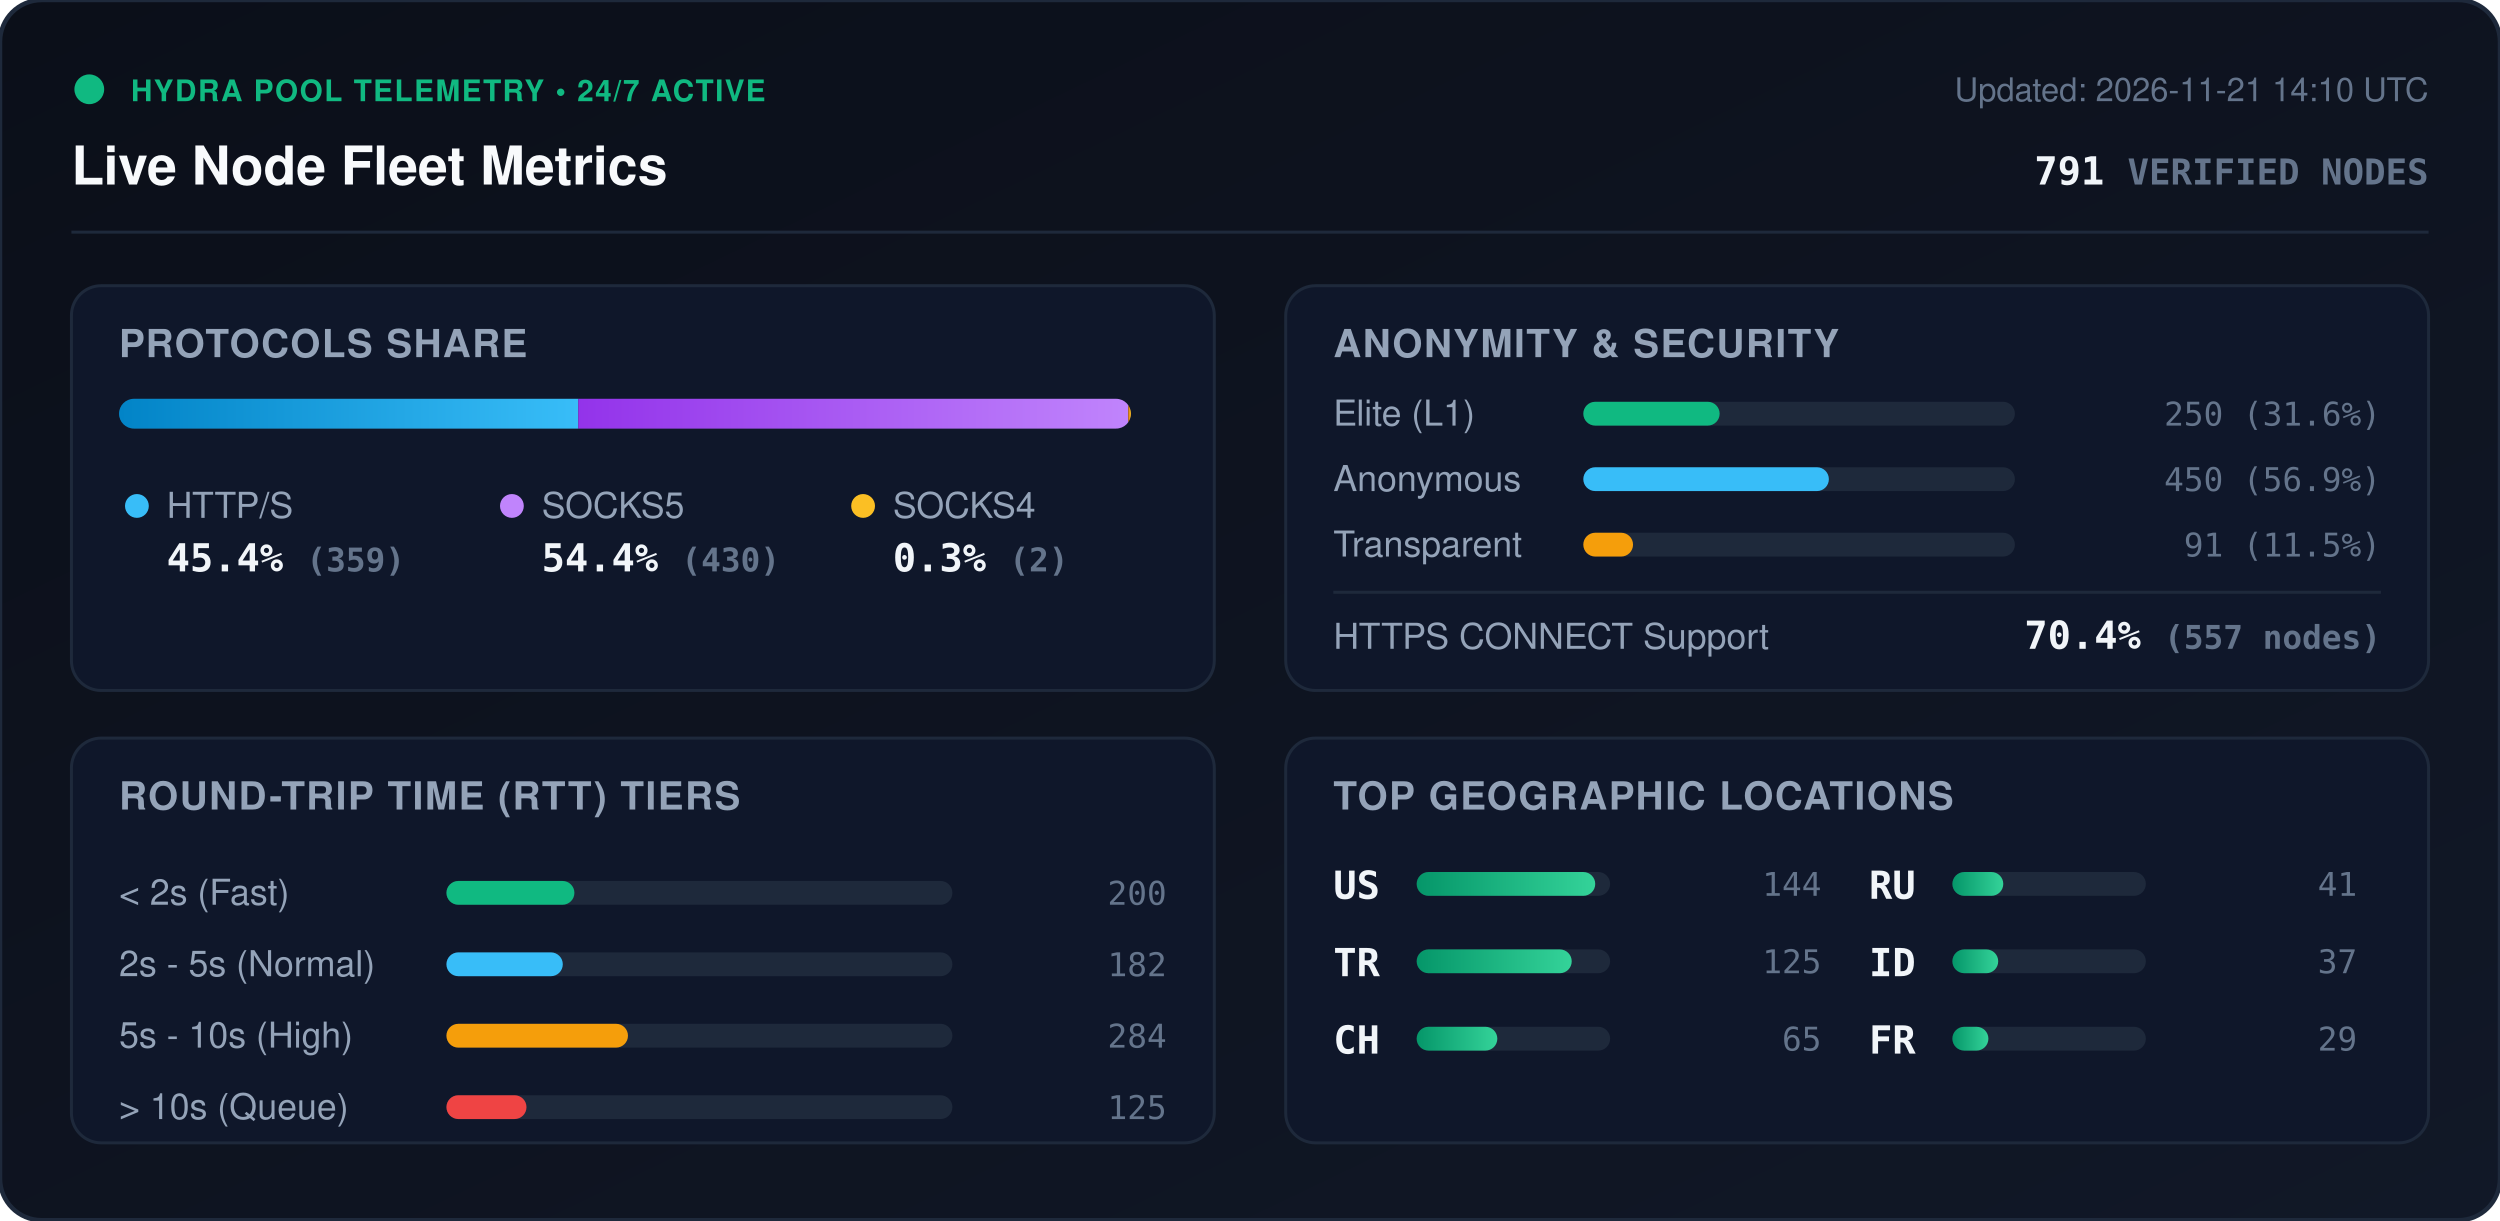
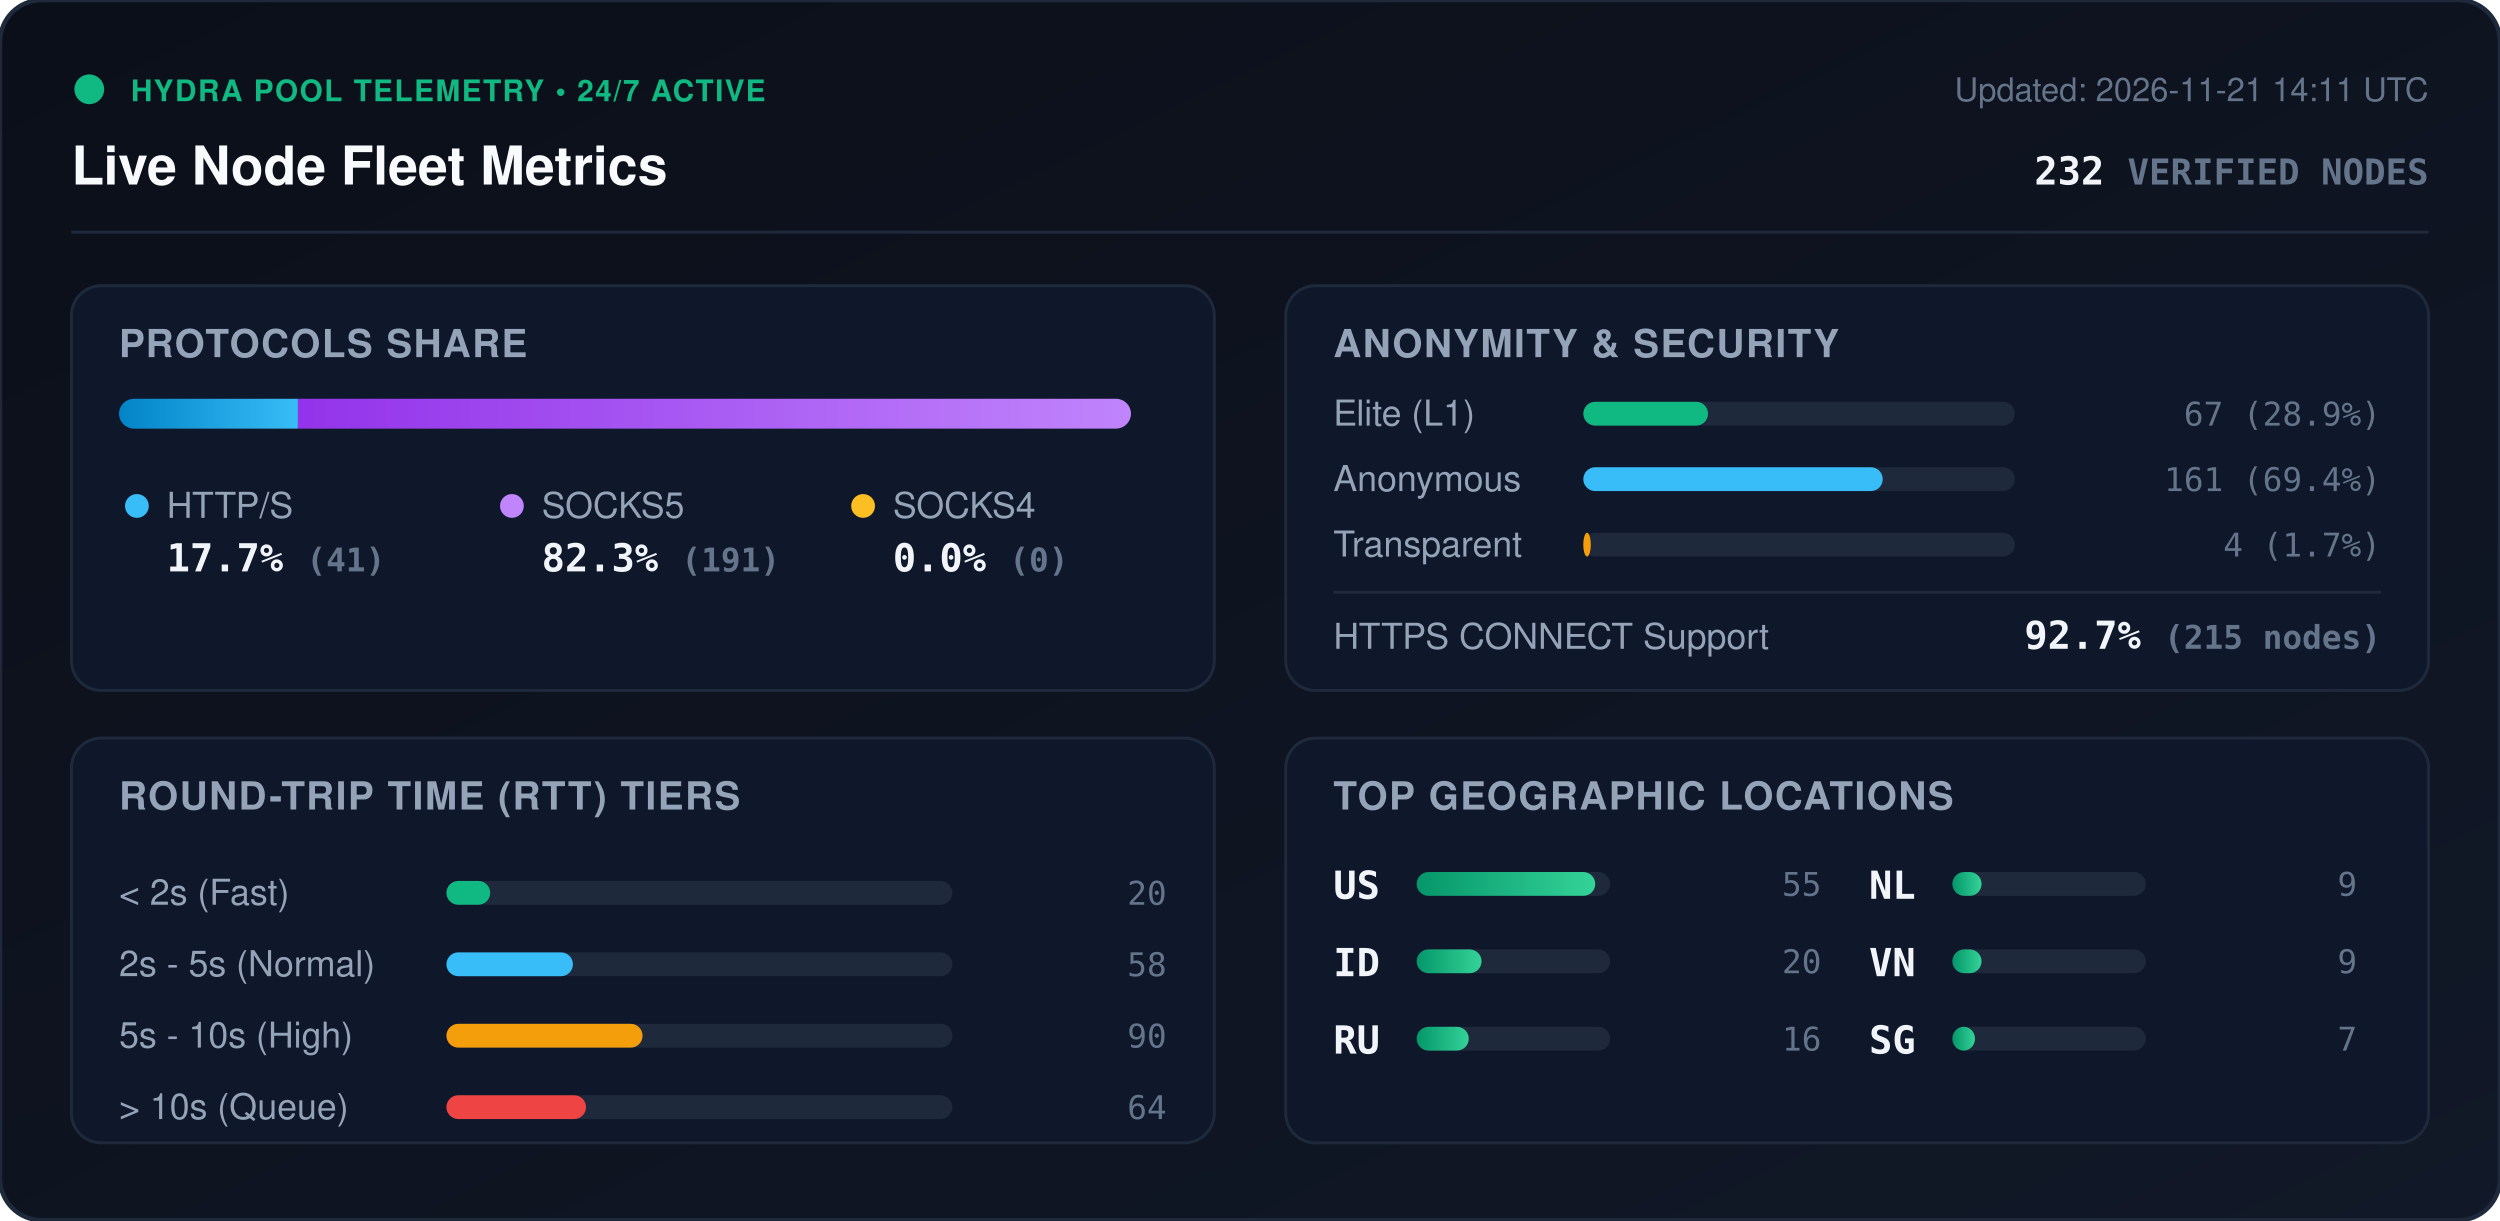
<svg xmlns="http://www.w3.org/2000/svg" viewBox="0 0 840 410" width="840" height="410" style="max-width: 100%; height: auto;">
  <defs>
    <linearGradient id="bg" x1="0%" y1="0%" x2="100%" y2="100%">
      <stop offset="0%" stop-color="#0b0f19" />
      <stop offset="100%" stop-color="#111827" />
    </linearGradient>
    <linearGradient id="bar-http" x1="0%" y1="0%" x2="100%" y2="0%">
      <stop offset="0%" stop-color="#0284c7" />
      <stop offset="100%" stop-color="#38bdf8" />
    </linearGradient>
    <linearGradient id="bar-socks5" x1="0%" y1="0%" x2="100%" y2="0%">
      <stop offset="0%" stop-color="#9333ea" />
      <stop offset="100%" stop-color="#c084fc" />
    </linearGradient>
    <linearGradient id="bar-socks4" x1="0%" y1="0%" x2="100%" y2="0%">
      <stop offset="0%" stop-color="#d97706" />
      <stop offset="100%" stop-color="#fbbf24" />
    </linearGradient>
    <linearGradient id="bar-green" x1="0%" y1="0%" x2="100%" y2="0%">
      <stop offset="0%" stop-color="#059669" />
      <stop offset="100%" stop-color="#34d399" />
    </linearGradient>
    <clipPath id="prog-track-clip">
      <rect width="340.0" height="10" rx="5" />
    </clipPath>
    <style>
      .title { font: 700 18px -apple-system, BlinkMacSystemFont, 'Segoe UI', Helvetica, Arial, sans-serif; fill: #f8fafc; }
      .sub { font: 500 11px -apple-system, BlinkMacSystemFont, 'Segoe UI', Helvetica, Arial, sans-serif; fill: #64748b; }
      .section-hdr { font: 600 13px -apple-system, BlinkMacSystemFont, 'Segoe UI', Helvetica, Arial, sans-serif; fill: #94a3b8; letter-spacing: 0.5px; }
      .metric-val { font: 700 13px -apple-system, BlinkMacSystemFont, 'Segoe UI', Helvetica, Arial, sans-serif; fill: #f1f5f9; }
      .metric-lbl { font: 500 12px -apple-system, BlinkMacSystemFont, 'Segoe UI', Helvetica, Arial, sans-serif; fill: #94a3b8; }
      .badge-txt { font: 700 10px -apple-system, BlinkMacSystemFont, 'Segoe UI', Helvetica, Arial, sans-serif; fill: #10b981; letter-spacing: 0.5px; }
      .mono { font-family: ui-monospace, SFMono-Regular, Menlo, Monaco, Consolas, monospace; }
      .pulse { animation: beacon 2s infinite ease-in-out; }
      @keyframes beacon { 0%, 100% { opacity: 1; } 50% { opacity: 0.35; } }
    </style>
  </defs>
  <rect width="840" height="410" rx="14" fill="url(#bg)" stroke="#1e293b" stroke-width="1.5" />
  <g transform="translate(24, 24)">
    <circle cx="6" cy="6" r="5" fill="#10b981" class="pulse" />
    <text x="20" y="10" class="badge-txt">HYDRA POOL TELEMETRY • 24/7 ACTIVE</text>
    <text x="0" y="38" class="title">Live Node Fleet Metrics</text>
-     <text x="792" y="10" text-anchor="end" class="sub">Updated: 2026-11-21 14:10 UTC</text>
-     <text x="792" y="38" text-anchor="end" class="metric-val mono" fill="#38bdf8">791 <tspan font-size="12" fill="#64748b">VERIFIED NODES</tspan>
+     <text x="792" y="10" text-anchor="end" class="sub">Updated: 2026-11-21 14:11 UTC</text>
+     <text x="792" y="38" text-anchor="end" class="metric-val mono" fill="#38bdf8">232 <tspan font-size="12" fill="#64748b">VERIFIED NODES</tspan>
    </text>
  </g>
  <line x1="24" y1="78" x2="816" y2="78" stroke="#1e293b" stroke-width="1" />
  <g transform="translate(24, 96)">
    <rect width="384" height="136" rx="10" fill="#0f172a" stroke="#1e293b" />
    <text x="16" y="24" class="section-hdr">PROTOCOLS SHARE</text>
    <g transform="translate(16, 38)">
      <rect width="340.0" height="10" rx="5" fill="#1e293b" />
      <g clip-path="url(#prog-track-clip)">
-         <rect x="0" width="154.3" height="10" fill="url(#bar-http)" />
-         <rect x="154.3" width="184.8" height="10" fill="url(#bar-socks5)" />
-         <rect x="339.1" width="0.9" height="10" fill="url(#bar-socks4)" />
+         <rect x="0" width="60.1" height="10" fill="url(#bar-http)" />
+         <rect x="60.1" width="279.9" height="10" fill="url(#bar-socks5)" />
+         <rect x="340.0" width="0.0" height="10" fill="url(#bar-socks4)" />
      </g>
    </g>
    <g transform="translate(16, 68)">
      <circle cx="6" cy="6" r="4" fill="#38bdf8" />
      <text x="16" y="10" class="metric-lbl">HTTP/S</text>
-       <text x="16" y="28" class="metric-val mono">45.4% <tspan font-size="11" fill="#64748b">(359)</tspan>
+       <text x="16" y="28" class="metric-val mono">17.7% <tspan font-size="11" fill="#64748b">(41)</tspan>
      </text>
      <circle cx="132" cy="6" r="4" fill="#c084fc" />
      <text x="142" y="10" class="metric-lbl">SOCKS5</text>
-       <text x="142" y="28" class="metric-val mono">54.4% <tspan font-size="11" fill="#64748b">(430)</tspan>
+       <text x="142" y="28" class="metric-val mono">82.3% <tspan font-size="11" fill="#64748b">(191)</tspan>
      </text>
      <circle cx="250" cy="6" r="4" fill="#fbbf24" />
      <text x="260" y="10" class="metric-lbl">SOCKS4</text>
-       <text x="260" y="28" class="metric-val mono">0.3% <tspan font-size="11" fill="#64748b">(2)</tspan>
+       <text x="260" y="28" class="metric-val mono">0.0% <tspan font-size="11" fill="#64748b">(0)</tspan>
      </text>
    </g>
  </g>
  <g transform="translate(432, 96)">
    <rect width="384" height="136" rx="10" fill="#0f172a" stroke="#1e293b" />
    <text x="16" y="24" class="section-hdr">ANONYMITY &amp; SECURITY</text>
    <text x="16" y="47" class="metric-lbl">Elite (L1)</text>
    <rect x="100" y="39" width="145.0" height="8" rx="4" fill="#1e293b" />
-     <rect x="100" y="39" width="45.8" height="8" rx="4" fill="#10b981" />
-     <text x="368" y="47" text-anchor="end" class="mono sub" fill="#e2e8f0">250 (31.6%)</text>
+     <rect x="100" y="39" width="41.9" height="8" rx="4" fill="#10b981" />
+     <text x="368" y="47" text-anchor="end" class="mono sub" fill="#e2e8f0">67 (28.9%)</text>
    <text x="16" y="69" class="metric-lbl">Anonymous</text>
    <rect x="100" y="61" width="145.0" height="8" rx="4" fill="#1e293b" />
-     <rect x="100" y="61" width="82.5" height="8" rx="4" fill="#38bdf8" />
-     <text x="368" y="69" text-anchor="end" class="mono sub" fill="#e2e8f0">450 (56.9%)</text>
+     <rect x="100" y="61" width="100.6" height="8" rx="4" fill="#38bdf8" />
+     <text x="368" y="69" text-anchor="end" class="mono sub" fill="#e2e8f0">161 (69.4%)</text>
    <text x="16" y="91" class="metric-lbl">Transparent</text>
    <rect x="100" y="83" width="145.0" height="8" rx="4" fill="#1e293b" />
-     <rect x="100" y="83" width="16.7" height="8" rx="4" fill="#f59e0b" />
-     <text x="368" y="91" text-anchor="end" class="mono sub" fill="#e2e8f0">91 (11.5%)</text>
+     <rect x="100" y="83" width="2.5" height="8" rx="4" fill="#f59e0b" />
+     <text x="368" y="91" text-anchor="end" class="mono sub" fill="#e2e8f0">4 (1.7%)</text>
    <line x1="16" y1="103" x2="368" y2="103" stroke="#1e293b" stroke-width="1" />
    <text x="16" y="122" class="metric-lbl">HTTPS CONNECT Support</text>
-     <text x="368" y="122" text-anchor="end" class="metric-val mono" fill="#34d399">70.4% <tspan font-size="11" fill="#64748b">(557 nodes)</tspan>
+     <text x="368" y="122" text-anchor="end" class="metric-val mono" fill="#34d399">92.7% <tspan font-size="11" fill="#64748b">(215 nodes)</tspan>
    </text>
  </g>
  <g transform="translate(24, 248)">
    <rect width="384" height="136" rx="10" fill="#0f172a" stroke="#1e293b" />
    <text x="16" y="24" class="section-hdr">ROUND-TRIP TIME (RTT) TIERS</text>
    <g transform="translate(16, 42)">
      <text x="0" y="14" class="metric-lbl">&lt; 2s (Fast)</text>
      <rect x="110" y="6" width="170" height="8" rx="4" fill="#1e293b" />
-       <rect x="110" y="6" width="43.0" height="8" rx="4" fill="#10b981" />
-       <text x="352" y="14" text-anchor="end" class="mono sub">200</text>
+       <rect x="110" y="6" width="14.7" height="8" rx="4" fill="#10b981" />
+       <text x="352" y="14" text-anchor="end" class="mono sub">20</text>
      <text x="0" y="38" class="metric-lbl">2s - 5s (Normal)</text>
      <rect x="110" y="30" width="170" height="8" rx="4" fill="#1e293b" />
-       <rect x="110" y="30" width="39.1" height="8" rx="4" fill="#38bdf8" />
-       <text x="352" y="38" text-anchor="end" class="mono sub">182</text>
+       <rect x="110" y="30" width="42.5" height="8" rx="4" fill="#38bdf8" />
+       <text x="352" y="38" text-anchor="end" class="mono sub">58</text>
      <text x="0" y="62" class="metric-lbl">5s - 10s (High)</text>
      <rect x="110" y="54" width="170" height="8" rx="4" fill="#1e293b" />
-       <rect x="110" y="54" width="61.0" height="8" rx="4" fill="#f59e0b" />
-       <text x="352" y="62" text-anchor="end" class="mono sub">284</text>
+       <rect x="110" y="54" width="65.9" height="8" rx="4" fill="#f59e0b" />
+       <text x="352" y="62" text-anchor="end" class="mono sub">90</text>
      <text x="0" y="86" class="metric-lbl">&gt; 10s (Queue)</text>
      <rect x="110" y="78" width="170" height="8" rx="4" fill="#1e293b" />
-       <rect x="110" y="78" width="26.9" height="8" rx="4" fill="#ef4444" />
-       <text x="352" y="86" text-anchor="end" class="mono sub">125</text>
+       <rect x="110" y="78" width="46.9" height="8" rx="4" fill="#ef4444" />
+       <text x="352" y="86" text-anchor="end" class="mono sub">64</text>
    </g>
  </g>
  <g transform="translate(432, 248)">
    <rect width="384" height="136" rx="10" fill="#0f172a" stroke="#1e293b" />
    <text x="16" y="24" class="section-hdr">TOP GEOGRAPHIC LOCATIONS</text>
    <g transform="translate(16, 42)">
      <g transform="translate(0, 0)">
        <text x="0" y="12" class="mono metric-val" font-size="12">US</text>
        <rect x="28" y="3" width="65" height="8" rx="4" fill="#1e293b" />
        <rect x="28" y="3" width="60.0" height="8" rx="4" fill="url(#bar-green)" />
-         <text x="164" y="11" text-anchor="end" class="mono sub">144</text>
+         <text x="164" y="11" text-anchor="end" class="mono sub">55</text>
      </g>
      <g transform="translate(0, 26)">
-         <text x="0" y="12" class="mono metric-val" font-size="12">TR</text>
+         <text x="0" y="12" class="mono metric-val" font-size="12">ID</text>
        <rect x="28" y="3" width="65" height="8" rx="4" fill="#1e293b" />
-         <rect x="28" y="3" width="52.1" height="8" rx="4" fill="url(#bar-green)" />
-         <text x="164" y="11" text-anchor="end" class="mono sub">125</text>
+         <rect x="28" y="3" width="21.8" height="8" rx="4" fill="url(#bar-green)" />
+         <text x="164" y="11" text-anchor="end" class="mono sub">20</text>
      </g>
      <g transform="translate(0, 52)">
-         <text x="0" y="12" class="mono metric-val" font-size="12">CH</text>
+         <text x="0" y="12" class="mono metric-val" font-size="12">RU</text>
        <rect x="28" y="3" width="65" height="8" rx="4" fill="#1e293b" />
-         <rect x="28" y="3" width="27.1" height="8" rx="4" fill="url(#bar-green)" />
-         <text x="164" y="11" text-anchor="end" class="mono sub">65</text>
+         <rect x="28" y="3" width="17.5" height="8" rx="4" fill="url(#bar-green)" />
+         <text x="164" y="11" text-anchor="end" class="mono sub">16</text>
      </g>
      <g transform="translate(180, 0)">
-         <text x="0" y="12" class="mono metric-val" font-size="12">RU</text>
+         <text x="0" y="12" class="mono metric-val" font-size="12">NL</text>
        <rect x="28" y="3" width="65" height="8" rx="4" fill="#1e293b" />
-         <rect x="28" y="3" width="17.1" height="8" rx="4" fill="url(#bar-green)" />
-         <text x="164" y="11" text-anchor="end" class="mono sub">41</text>
+         <rect x="28" y="3" width="9.8" height="8" rx="4" fill="url(#bar-green)" />
+         <text x="164" y="11" text-anchor="end" class="mono sub">9</text>
      </g>
      <g transform="translate(180, 26)">
-         <text x="0" y="12" class="mono metric-val" font-size="12">ID</text>
+         <text x="0" y="12" class="mono metric-val" font-size="12">VN</text>
        <rect x="28" y="3" width="65" height="8" rx="4" fill="#1e293b" />
-         <rect x="28" y="3" width="15.4" height="8" rx="4" fill="url(#bar-green)" />
-         <text x="164" y="11" text-anchor="end" class="mono sub">37</text>
+         <rect x="28" y="3" width="9.8" height="8" rx="4" fill="url(#bar-green)" />
+         <text x="164" y="11" text-anchor="end" class="mono sub">9</text>
      </g>
      <g transform="translate(180, 52)">
-         <text x="0" y="12" class="mono metric-val" font-size="12">FR</text>
+         <text x="0" y="12" class="mono metric-val" font-size="12">SG</text>
        <rect x="28" y="3" width="65" height="8" rx="4" fill="#1e293b" />
-         <rect x="28" y="3" width="12.1" height="8" rx="4" fill="url(#bar-green)" />
-         <text x="164" y="11" text-anchor="end" class="mono sub">29</text>
+         <rect x="28" y="3" width="7.6" height="8" rx="4" fill="url(#bar-green)" />
+         <text x="164" y="11" text-anchor="end" class="mono sub">7</text>
      </g>
    </g>
  </g>
</svg>
